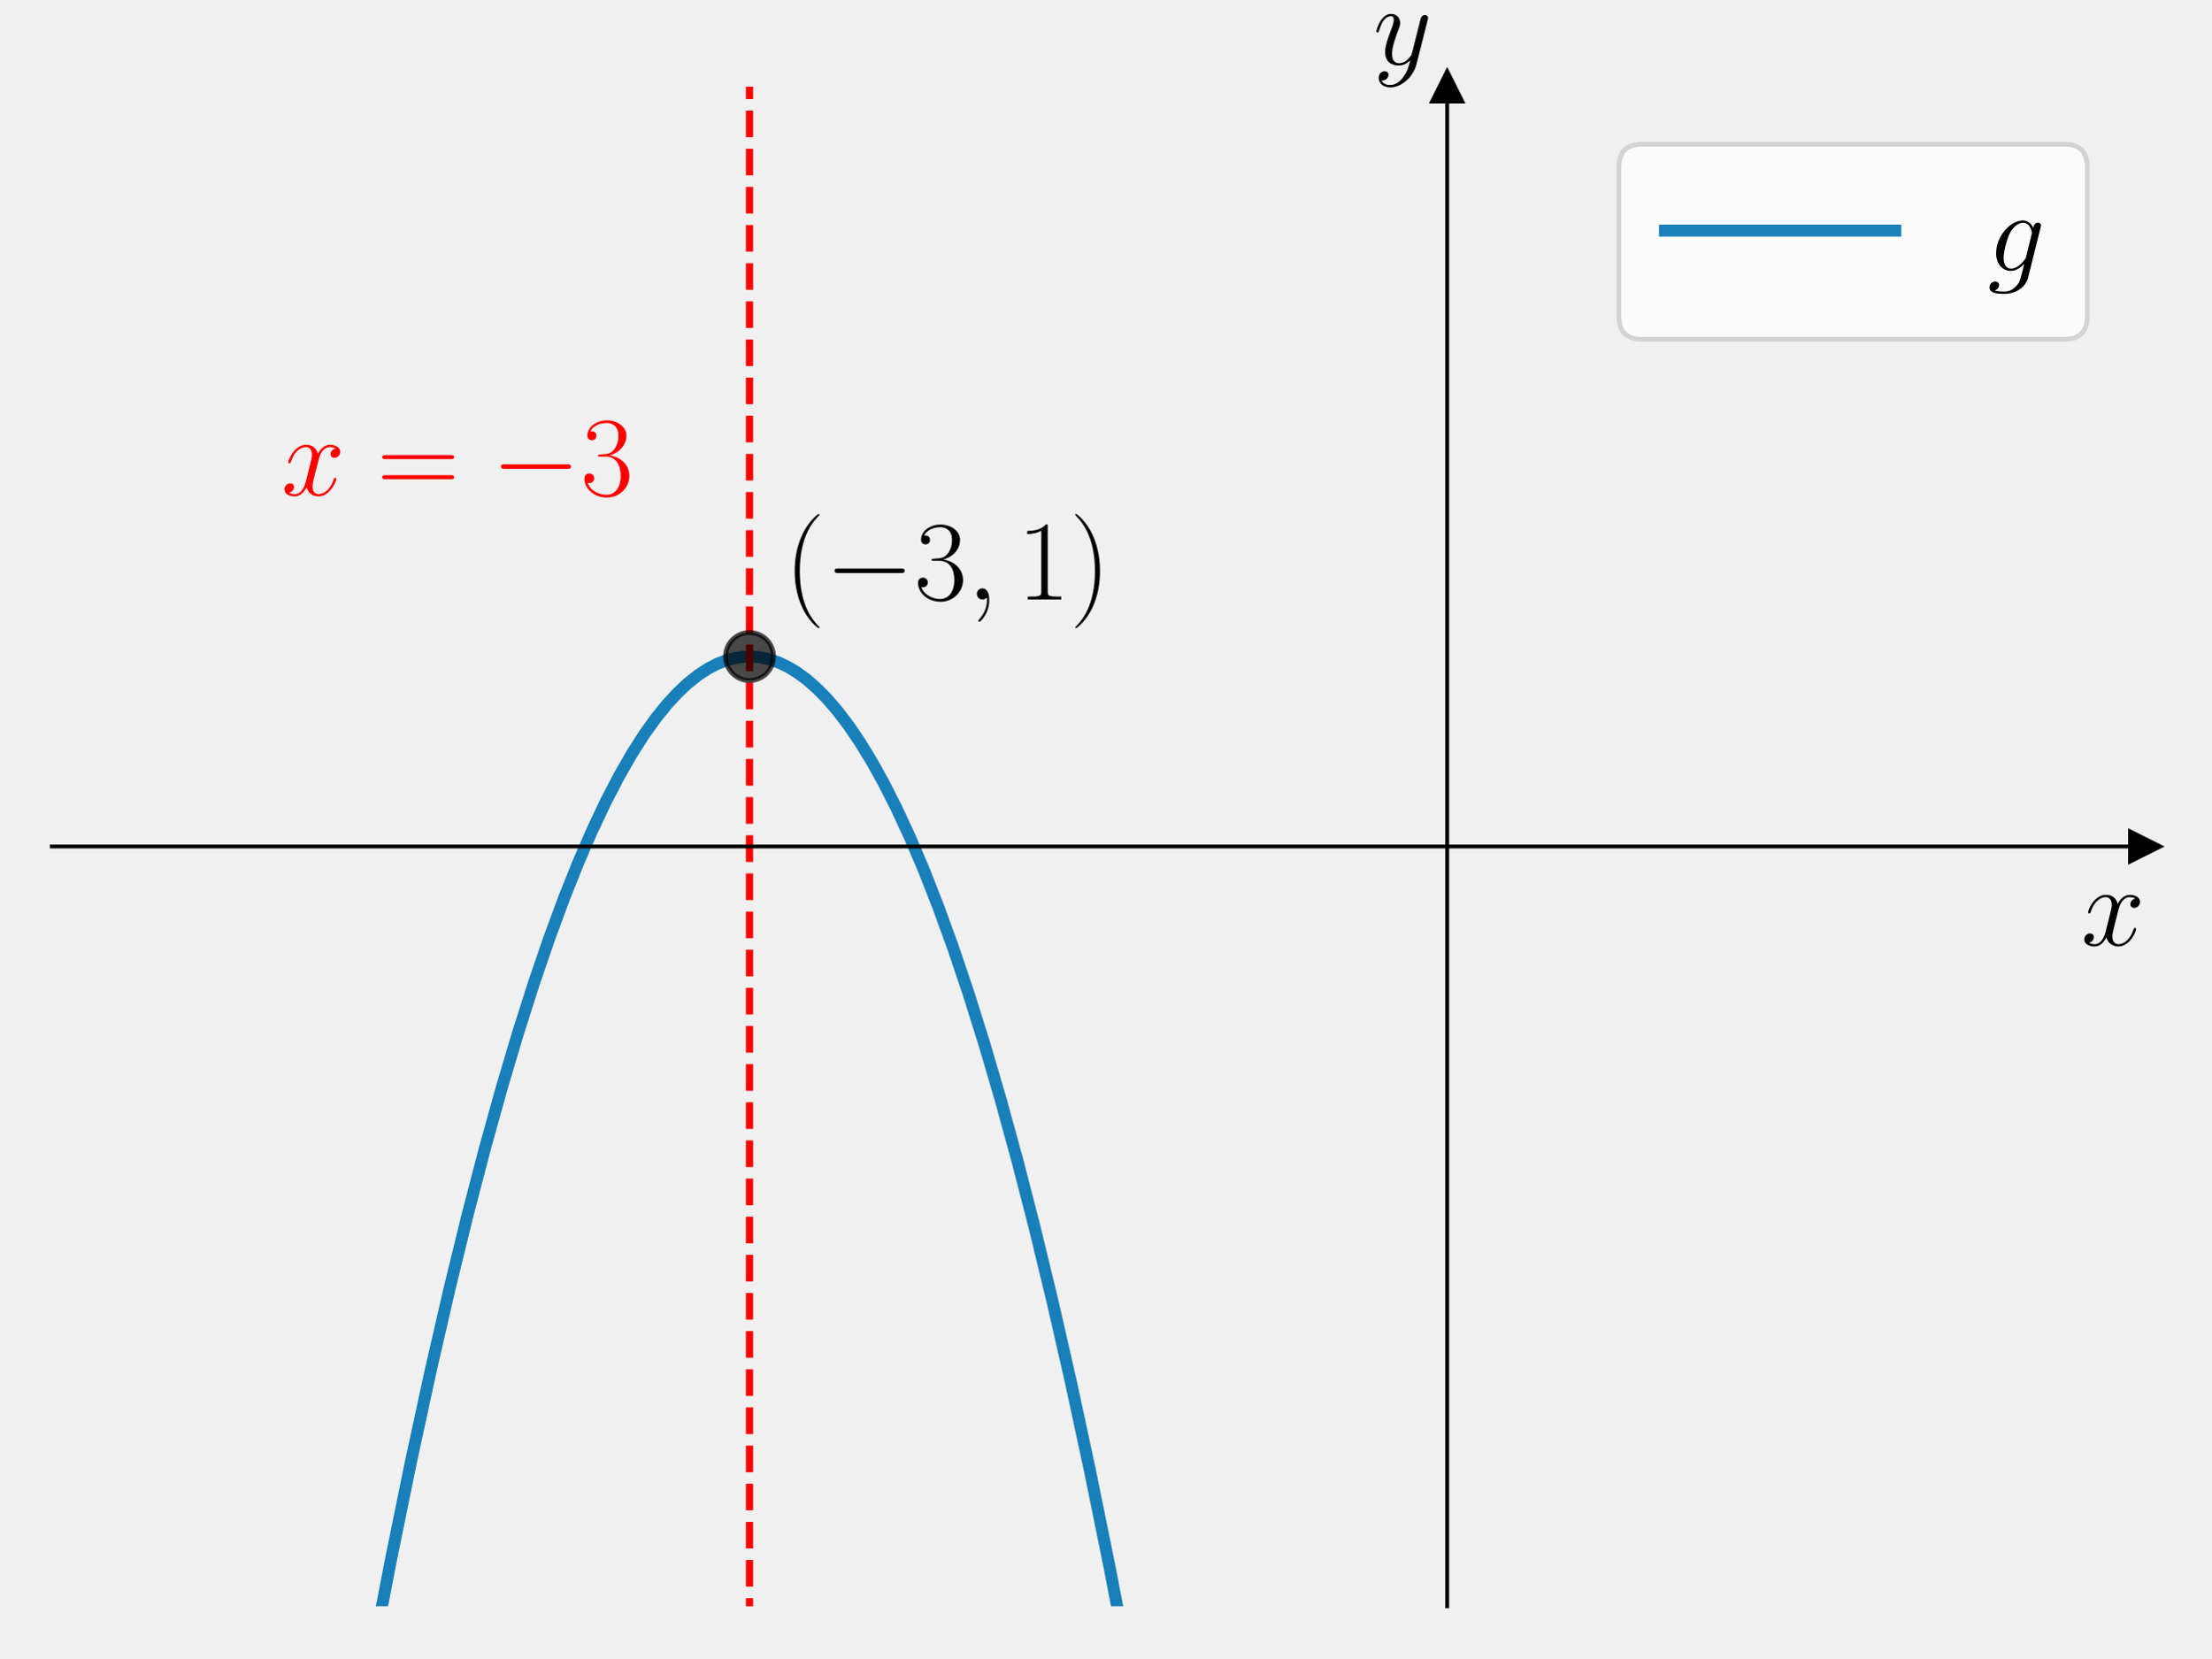
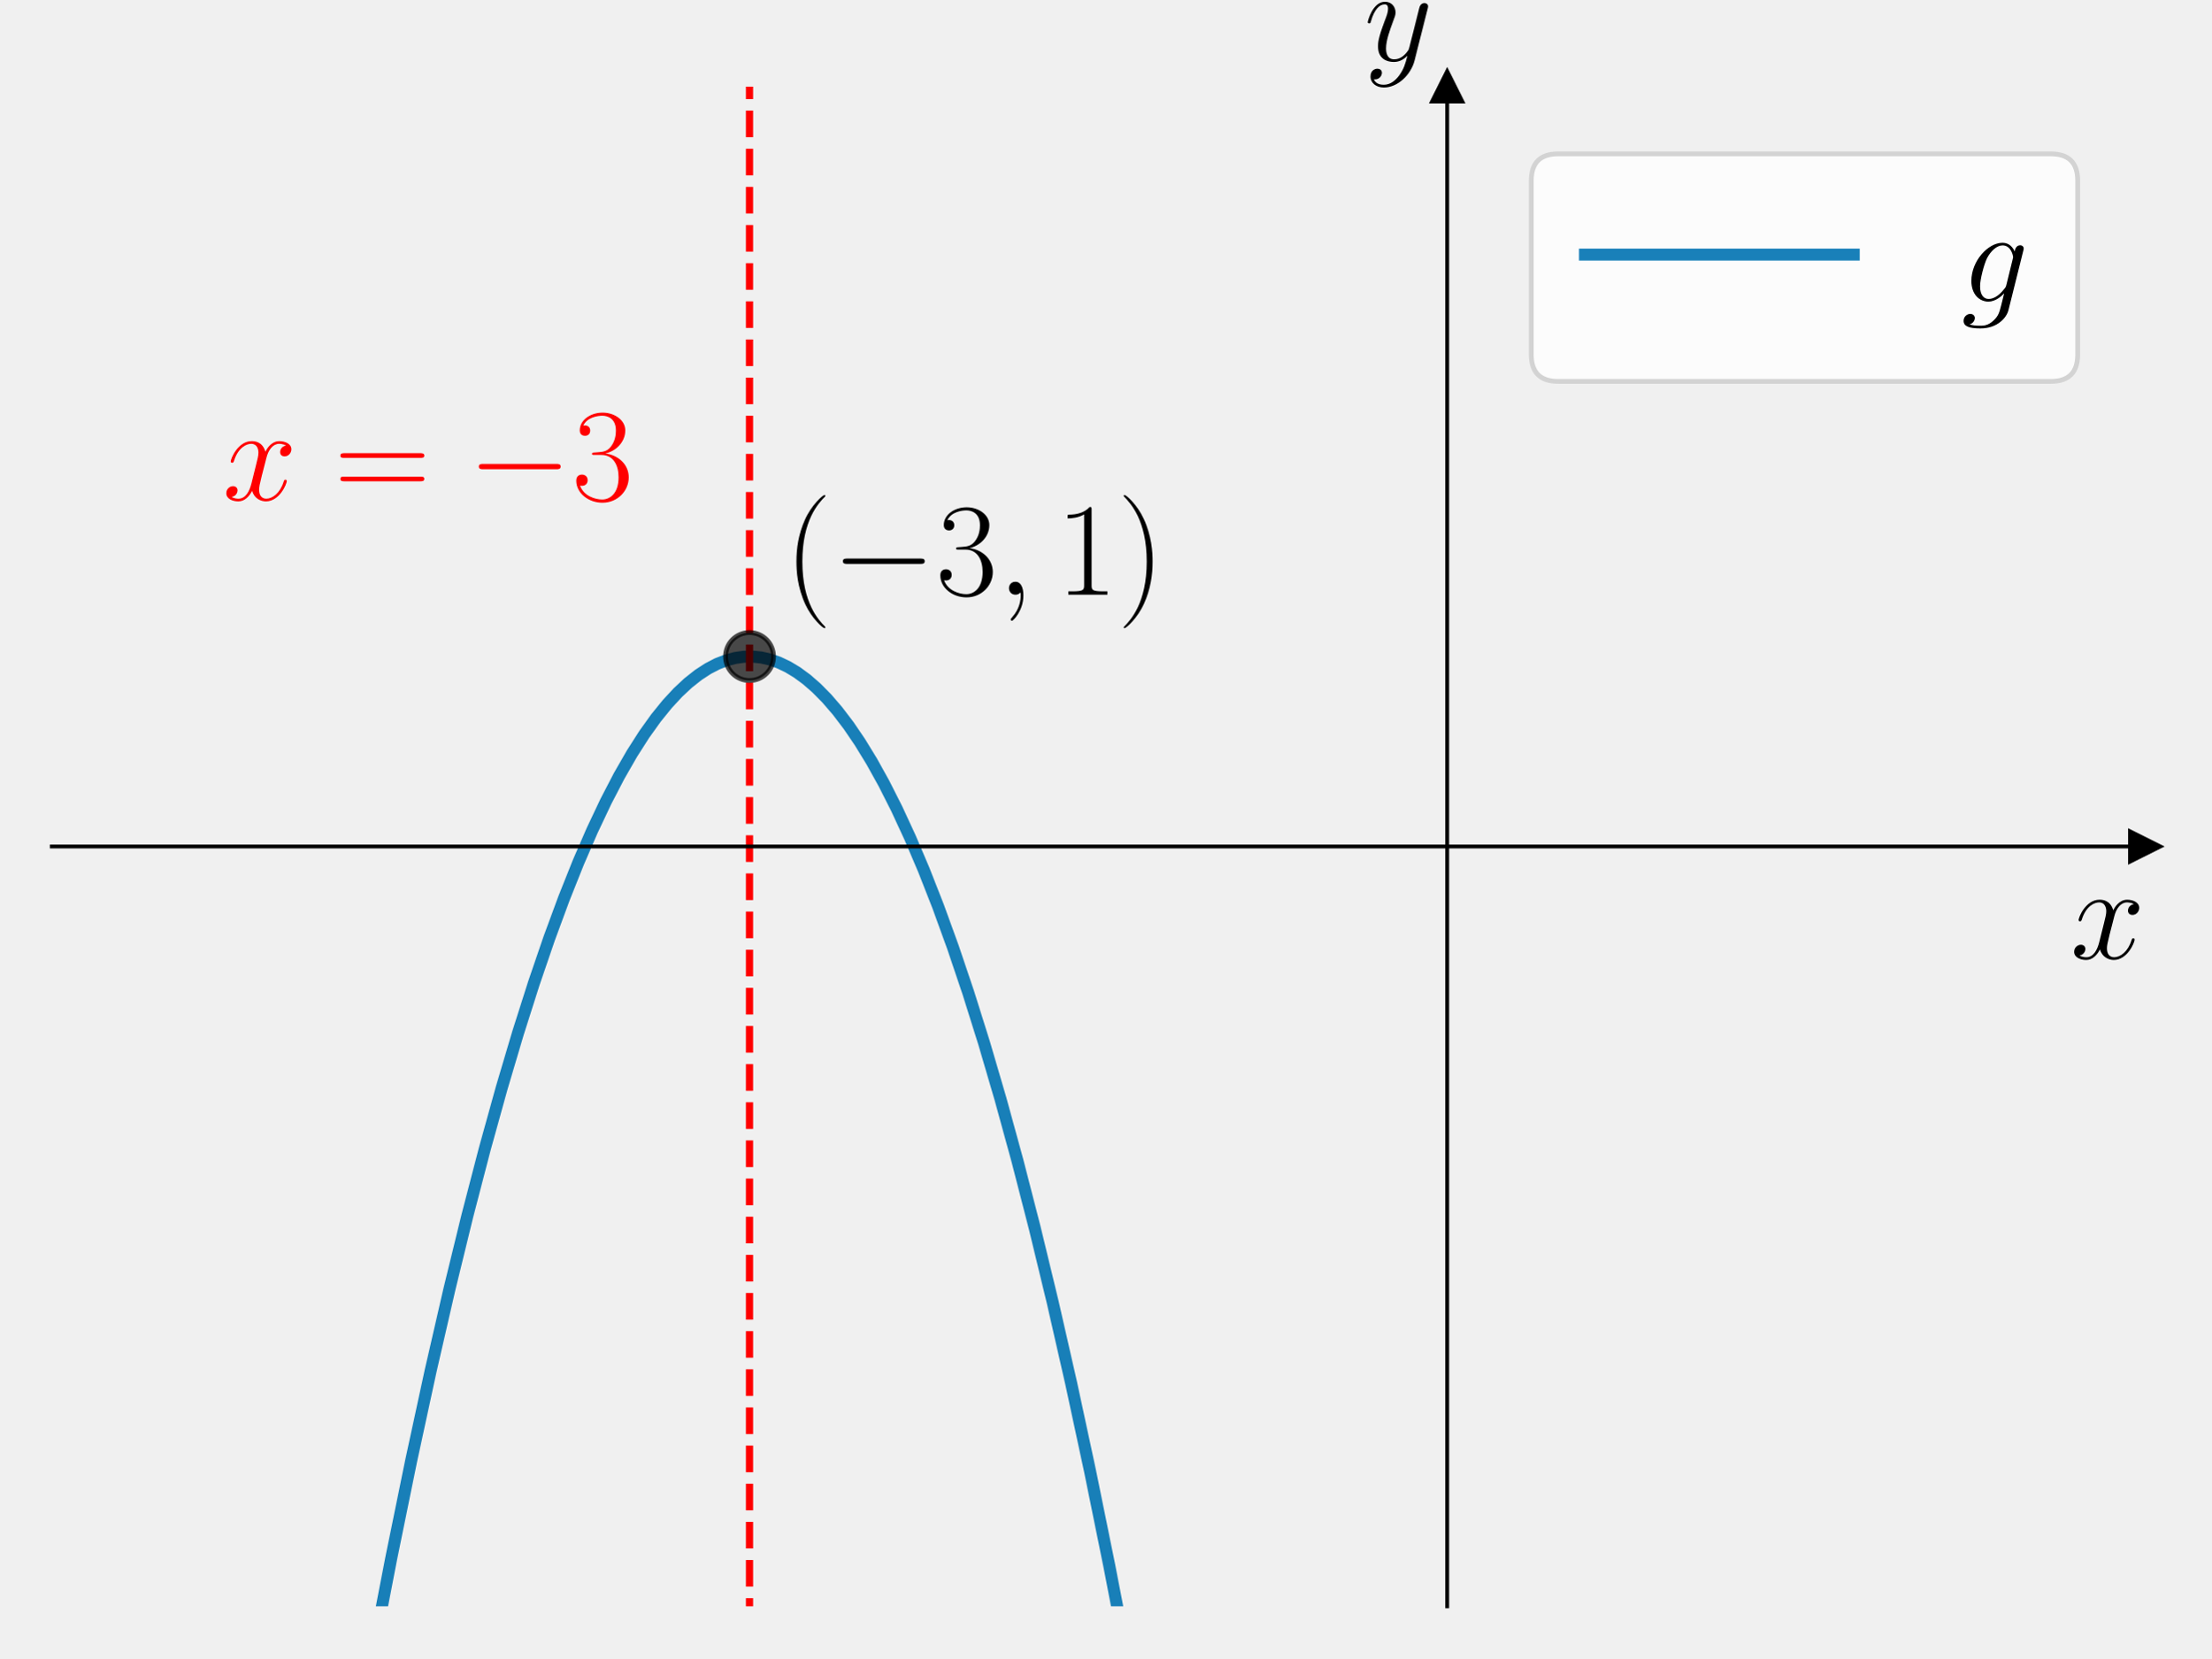
<svg xmlns="http://www.w3.org/2000/svg" xmlns:xlink="http://www.w3.org/1999/xlink" width="460.8pt" height="345.6pt" viewBox="0 0 460.8 345.6" version="1.1">
  <defs>
    <style type="text/css">*{stroke-linejoin: round; stroke-linecap: butt}</style>
  </defs>
  <g id="figure_1">
    <g id="patch_1">
      <path d="M 0 345.6  L 460.8 345.6  L 460.8 0  L 0 0  L 0 345.6  z " style="fill: none" />
    </g>
    <g id="axes_1">
      <g id="patch_2">
        <path d="M 10.8 334.8  L 447 334.8  L 447 18.065  L 10.8 18.065  L 10.8 334.8  z " style="fill: none" />
      </g>
      <g id="matplotlib.axis_1">
        <g id="text_1">
-           <g transform="translate(433.6958 197.0367) scale(0.24 -0.24)">
+           <g transform="translate(431.4785 199.8041) scale(0.28 -0.28)">
            <defs>
              <path id="CMMI12-78" d="M 3034 2606  C 2829 2567 2752 2414 2752 2293  C 2752 2139 2874 2088 2963 2088  C 3155 2088 3290 2254 3290 2427  C 3290 2695 2982 2816 2714 2816  C 2323 2816 2106 2433 2048 2312  C 1901 2816 1504 2816 1389 2816  C 736 2816 390 1980 390 1839  C 390 1814 416 1782 461 1782  C 512 1782 525 1820 538 1846  C 755 2555 1184 2689 1370 2689  C 1658 2689 1715 2420 1715 2267  C 1715 2127 1677 1980 1600 1673  L 1382 798  C 1286 415 1101 64 762 64  C 730 64 570 64 435 147  C 666 192 717 383 717 460  C 717 588 621 664 499 664  C 346 664 179 530 179 326  C 179 57 480 -64 755 -64  C 1062 -64 1280 179 1414 441  C 1517 64 1837 -64 2074 -64  C 2726 -64 3072 773 3072 913  C 3072 945 3046 971 3008 971  C 2950 971 2944 939 2925 888  C 2752 326 2381 64 2093 64  C 1869 64 1747 230 1747 492  C 1747 632 1773 734 1875 1156  L 2099 2024  C 2195 2408 2413 2689 2707 2689  C 2720 2689 2899 2689 3034 2606  z " transform="scale(0.015625)" />
            </defs>
            <use xlink:href="#CMMI12-78" transform="scale(0.996264)" />
          </g>
        </g>
      </g>
      <g id="matplotlib.axis_2">
        <g id="text_2">
-           <g transform="translate(286.1846 13.41377) scale(0.24 -0.24)">
+           <g transform="translate(284.282 12.63865) scale(0.28 -0.28)">
            <defs>
              <path id="CMMI12-79" d="M 1683 -700  C 1510 -939 1261 -1152 947 -1152  C 870 -1152 563 -1152 467 -889  C 486 -895 518 -895 531 -895  C 723 -895 851 -729 851 -582  C 851 -435 730 -384 634 -384  C 531 -384 307 -458 307 -759  C 307 -1071 582 -1286 947 -1286  C 1587 -1286 2234 -700 2413 6  L 3040 2485  C 3046 2517 3059 2556 3059 2594  C 3059 2689 2982 2753 2886 2753  C 2829 2753 2694 2727 2643 2535  L 2170 658  C 2138 543 2138 530 2086 460  C 1958 281 1747 64 1440 64  C 1082 64 1050 415 1050 588  C 1050 952 1222 1443 1395 1903  C 1466 2088 1504 2178 1504 2305  C 1504 2574 1312 2816 998 2816  C 410 2816 173 1890 173 1839  C 173 1814 198 1782 243 1782  C 301 1782 307 1807 333 1897  C 486 2433 730 2689 979 2689  C 1037 2689 1146 2689 1146 2478  C 1146 2312 1075 2127 979 1884  C 666 1047 666 837 666 683  C 666 77 1101 -64 1421 -64  C 1606 -64 1837 -6 2061 230  L 2067 224  C 1971 -147 1907 -392 1683 -700  z " transform="scale(0.015625)" />
            </defs>
            <use xlink:href="#CMMI12-79" transform="scale(0.996264)" />
          </g>
        </g>
      </g>
      <g id="line2d_1">
        <defs>
-           <path id="m50dcdef874" d="M 3 0  L -3 -3  L -3 3  z " style="stroke: #000000; stroke-linejoin: miter" />
+           <path id="m914546989c" d="M 3 0  L -3 -3  L -3 3  z " style="stroke: #000000; stroke-linejoin: miter" />
        </defs>
        <g>
-           <use xlink:href="#m50dcdef874" x="447" y="176.432" style="stroke: #000000; stroke-linejoin: miter" />
+           <use xlink:href="#m914546989c" x="447" y="176.432" style="stroke: #000000; stroke-linejoin: miter" />
        </g>
      </g>
      <g id="line2d_2">
        <defs>
-           <path id="md6e16cb446" d="M 0 -3  L -3 3  L 3 3  z " style="stroke: #000000; stroke-linejoin: miter" />
+           <path id="m962c670072" d="M 0 -3  L -3 3  L 3 3  z " style="stroke: #000000; stroke-linejoin: miter" />
        </defs>
        <g>
-           <use xlink:href="#md6e16cb446" x="301.6" y="18.065" style="stroke: #000000; stroke-linejoin: miter" />
+           <use xlink:href="#m962c670072" x="301.6" y="18.065" style="stroke: #000000; stroke-linejoin: miter" />
        </g>
      </g>
      <g id="line2d_3">
-         <path d="M 77.317 346.6  L 81.529 324.794  L 85.684 304.462  L 89.731 285.771  L 93.673 268.633  L 97.401 253.385  L 101.023 239.47  L 104.538 226.81  L 107.946 215.33  L 111.248 204.955  L 114.444 195.614  L 117.533 187.24  L 120.516 179.765  L 123.392 173.124  L 126.268 167.042  L 129.037 161.711  L 131.7 157.074  L 134.257 153.071  L 136.707 149.649  L 139.05 146.755  L 141.287 144.337  L 143.418 142.348  L 145.548 140.665  L 147.572 139.35  L 149.489 138.358  L 151.407 137.615  L 153.217 137.14  L 155.028 136.887  L 156.839 136.854  L 158.65 137.043  L 160.461 137.452  L 162.272 138.083  L 164.189 138.992  L 166.106 140.148  L 168.13 141.638  L 170.154 143.404  L 172.285 145.561  L 174.521 148.156  L 176.865 151.236  L 179.208 154.686  L 181.658 158.688  L 184.215 163.296  L 186.878 168.565  L 189.647 174.552  L 192.523 181.316  L 195.506 188.92  L 198.595 197.427  L 201.791 206.905  L 205.093 217.423  L 208.501 229.05  L 212.017 241.861  L 215.638 255.932  L 219.366 271.341  L 223.201 288.167  L 227.142 306.494  L 231.19 326.406  L 235.083 346.6  L 235.083 346.6  " clip-path="url(#p579f889230)" style="fill: none; stroke: #0072b2; stroke-opacity: 0.9; stroke-width: 2.5; stroke-linecap: square" />
+         <path d="M 77.317 346.6  L 81.529 324.794  L 85.684 304.462  L 89.731 285.771  L 93.673 268.633  L 97.401 253.385  L 101.023 239.47  L 104.538 226.81  L 107.946 215.33  L 111.248 204.955  L 114.444 195.614  L 117.533 187.24  L 120.516 179.765  L 123.392 173.124  L 126.268 167.042  L 129.037 161.711  L 131.7 157.074  L 134.257 153.071  L 136.707 149.649  L 139.05 146.755  L 141.287 144.337  L 143.418 142.348  L 145.548 140.665  L 147.572 139.35  L 149.489 138.358  L 151.407 137.615  L 153.217 137.14  L 155.028 136.887  L 156.839 136.854  L 158.65 137.043  L 160.461 137.452  L 162.272 138.083  L 164.189 138.992  L 166.106 140.148  L 168.13 141.638  L 170.154 143.404  L 172.285 145.561  L 174.521 148.156  L 176.865 151.236  L 179.208 154.686  L 181.658 158.688  L 184.215 163.296  L 186.878 168.565  L 189.647 174.552  L 192.523 181.316  L 195.506 188.92  L 198.595 197.427  L 201.791 206.905  L 205.093 217.423  L 208.501 229.05  L 212.017 241.861  L 215.638 255.932  L 219.366 271.341  L 223.201 288.167  L 227.142 306.494  L 231.19 326.406  L 235.083 346.6  L 235.083 346.6  " clip-path="url(#pae63748b85)" style="fill: none; stroke: #0072b2; stroke-opacity: 0.9; stroke-width: 2.5; stroke-linecap: square" />
      </g>
      <g id="LineCollection_1">
-         <path d="M 156.2 346.6  L 156.2 -1  " clip-path="url(#p579f889230)" style="fill: none; stroke-dasharray: 5.55,2.4; stroke-dashoffset: 0; stroke: #ff0000; stroke-width: 1.5" />
+         <path d="M 156.2 346.6  L 156.2 -1  " clip-path="url(#pae63748b85)" style="fill: none; stroke-dasharray: 5.55,2.4; stroke-dashoffset: 0; stroke: #ff0000; stroke-width: 1.5" />
      </g>
      <g id="line2d_4">
        <defs>
-           <path id="ma06f070bfe" d="M 0 5  C 1.326 5 2.598 4.473 3.536 3.536  C 4.473 2.598 5 1.326 5 0  C 5 -1.326 4.473 -2.598 3.536 -3.536  C 2.598 -4.473 1.326 -5 0 -5  C -1.326 -5 -2.598 -4.473 -3.536 -3.536  C -4.473 -2.598 -5 -1.326 -5 0  C -5 1.326 -4.473 2.598 -3.536 3.536  C -2.598 4.473 -1.326 5 0 5  z " style="stroke: #000000; stroke-opacity: 0.7" />
+           <path id="mb6cbf61896" d="M 0 5  C 1.326 5 2.598 4.473 3.536 3.536  C 4.473 2.598 5 1.326 5 0  C 5 -1.326 4.473 -2.598 3.536 -3.536  C 2.598 -4.473 1.326 -5 0 -5  C -1.326 -5 -2.598 -4.473 -3.536 -3.536  C -4.473 -2.598 -5 -1.326 -5 0  C -5 1.326 -4.473 2.598 -3.536 3.536  C -2.598 4.473 -1.326 5 0 5  z " style="stroke: #000000; stroke-opacity: 0.7" />
        </defs>
-         <g clip-path="url(#p579f889230)">
-           <use xlink:href="#ma06f070bfe" x="156.2" y="136.84" style="fill-opacity: 0.7; stroke: #000000; stroke-opacity: 0.7" />
+         <g clip-path="url(#pae63748b85)">
+           <use xlink:href="#mb6cbf61896" x="156.2" y="136.84" style="fill-opacity: 0.7; stroke: #000000; stroke-opacity: 0.7" />
        </g>
      </g>
      <g id="patch_3">
        <path d="M 301.6 334.8  L 301.6 18.065  " style="fill: none; stroke: #000000; stroke-width: 0.8; stroke-linejoin: miter; stroke-linecap: square" />
      </g>
      <g id="patch_4">
        <path d="M 447 334.8  L 447 18.065  " style="fill: none" />
      </g>
      <g id="patch_5">
        <path d="M 10.8 176.432  L 447 176.432  " style="fill: none; stroke: #000000; stroke-width: 0.8; stroke-linejoin: miter; stroke-linecap: square" />
      </g>
      <g id="patch_6">
        <path d="M 10.8 18.065  L 447 18.065  " style="fill: none" />
      </g>
      <g id="text_3">
-         <g style="fill: #ff0000" transform="translate(58.60477 103.2252) scale(0.24 -0.24)">
+         <g style="fill: #ff0000" transform="translate(46.37771 104.2214) scale(0.28 -0.28)">
          <defs>
            <path id="CMR17-3d" d="M 4115 2017  C 4211 2017 4307 2017 4307 2125  C 4307 2240 4198 2240 4090 2240  L 512 2240  C 403 2240 294 2240 294 2125  C 294 2017 390 2017 486 2017  L 4115 2017  z M 4090 896  C 4198 896 4307 896 4307 1011  C 4307 1119 4211 1119 4115 1119  L 486 1119  C 390 1119 294 1119 294 1011  C 294 896 403 896 512 896  L 4090 896  z " transform="scale(0.015625)" />
            <path id="CMSY10-0" d="M 4218 1472  C 4326 1472 4442 1472 4442 1600  C 4442 1728 4326 1728 4218 1728  L 755 1728  C 646 1728 531 1728 531 1600  C 531 1472 646 1472 755 1472  L 4218 1472  z " transform="scale(0.015625)" />
            <path id="CMR17-33" d="M 1414 2157  C 1984 2157 2234 1662 2234 1090  C 2234 320 1824 25 1453 25  C 1114 25 563 194 390 693  C 422 680 454 680 486 680  C 640 680 755 782 755 948  C 755 1133 614 1216 486 1216  C 378 1216 211 1165 211 926  C 211 335 787 -128 1466 -128  C 2176 -128 2720 430 2720 1085  C 2720 1707 2208 2157 1600 2227  C 2086 2328 2554 2756 2554 3329  C 2554 3820 2048 4179 1472 4179  C 890 4179 378 3829 378 3329  C 378 3110 544 3072 627 3072  C 762 3072 877 3155 877 3321  C 877 3486 762 3569 627 3569  C 602 3569 570 3569 544 3557  C 730 3959 1235 4032 1459 4032  C 1683 4032 2106 3925 2106 3320  C 2106 3143 2080 2828 1862 2550  C 1670 2304 1453 2304 1242 2284  C 1210 2284 1062 2269 1037 2269  C 992 2263 966 2257 966 2208  C 966 2163 973 2157 1101 2157  L 1414 2157  z " transform="scale(0.015625)" />
          </defs>
          <use xlink:href="#CMMI12-78" transform="scale(0.996264)" />
          <use xlink:href="#CMR17-3d" transform="translate(83.10807 0) scale(0.996264)" />
          <use xlink:href="#CMSY10-0" transform="translate(182.4969 0) scale(0.996264)" />
          <use xlink:href="#CMR17-33" transform="translate(259.9843 0) scale(0.996264)" />
        </g>
      </g>
      <g id="text_4">
-         <g transform="translate(163.47 124.944) scale(0.24 -0.24)">
+         <g transform="translate(163.47 123.951) scale(0.28 -0.28)">
          <defs>
            <path id="CMR17-28" d="M 1958 -1561  C 1958 -1555 1958 -1542 1939 -1523  C 1645 -1224 858 -407 858 1581  C 858 3569 1632 4379 1946 4697  C 1946 4704 1958 4717 1958 4736  C 1958 4755 1939 4768 1914 4768  C 1843 4768 1299 4296 986 3594  C 666 2887 576 2199 576 1588  C 576 1128 621 351 1005 -471  C 1312 -1135 1837 -1600 1914 -1600  C 1946 -1600 1958 -1587 1958 -1561  z " transform="scale(0.015625)" />
            <path id="CMMI12-3b" d="M 1248 -31  C 1248 343 1126 619 864 619  C 659 619 557 453 557 313  C 557 172 653 0 870 0  C 954 0 1024 26 1082 83  C 1094 96 1101 96 1107 96  C 1120 96 1120 5 1120 -27  C 1120 -240 1082 -659 710 -1080  C 640 -1157 640 -1170 640 -1183  C 640 -1216 672 -1248 704 -1248  C 755 -1248 1248 -771 1248 -31  z " transform="scale(0.015625)" />
            <path id="CMR17-31" d="M 1702 4058  C 1702 4192 1696 4192 1606 4192  C 1357 3916 979 3827 621 3827  C 602 3827 570 3827 563 3808  C 557 3795 557 3782 557 3648  C 755 3648 1088 3686 1344 3839  L 1344 461  C 1344 236 1331 160 781 160  L 589 160  L 589 0  C 896 0 1216 0 1523 0  C 1830 0 2150 0 2458 0  L 2458 160  L 2266 160  C 1715 160 1702 230 1702 458  L 1702 4058  z " transform="scale(0.015625)" />
            <path id="CMR17-29" d="M 1683 1581  C 1683 2040 1638 2817 1254 3639  C 947 4303 422 4768 346 4768  C 326 4768 301 4761 301 4729  C 301 4717 307 4710 314 4697  C 621 4378 1402 3568 1402 1584  C 1402 -407 627 -1217 314 -1537  C 307 -1549 301 -1556 301 -1568  C 301 -1600 326 -1600 346 -1600  C 416 -1600 960 -1128 1274 -426  C 1594 281 1683 969 1683 1581  z " transform="scale(0.015625)" />
          </defs>
          <use xlink:href="#CMR17-28" transform="scale(0.996264)" />
          <use xlink:href="#CMSY10-0" transform="translate(35.28077 0) scale(0.996264)" />
          <use xlink:href="#CMR17-33" transform="translate(112.7682 0) scale(0.996264)" />
          <use xlink:href="#CMMI12-3b" transform="translate(158.4587 0) scale(0.996264)" />
          <use xlink:href="#CMR17-31" transform="translate(202.1603 0) scale(0.996264)" />
          <use xlink:href="#CMR17-29" transform="translate(247.8508 0) scale(0.996264)" />
        </g>
      </g>
      <g id="legend_1">
        <g id="patch_7">
-           <path d="M 342.189 70.715  L 430.2 70.715  Q 435 70.715 435 65.915  L 435 34.865  Q 435 30.065 430.2 30.065  L 342.189 30.065  Q 337.389 30.065 337.389 34.865  L 337.389 65.915  Q 337.389 70.715 342.189 70.715  z " style="fill: #ffffff; opacity: 0.8; stroke: #cccccc; stroke-linejoin: miter" />
+           <path d="M 324.721 79.49  L 427.4 79.49  Q 433 79.49 433 73.89  L 433 37.665  Q 433 32.065 427.4 32.065  L 324.721 32.065  Q 319.121 32.065 319.121 37.665  L 319.121 73.89  Q 319.121 79.49 324.721 79.49  z " style="fill: #ffffff; opacity: 0.8; stroke: #cccccc; stroke-linejoin: miter" />
        </g>
        <g id="line2d_5">
-           <path d="M 346.989 48.065  L 370.989 48.065  L 394.989 48.065  " style="fill: none; stroke: #0072b2; stroke-opacity: 0.9; stroke-width: 2.5; stroke-linecap: square" />
+           <path d="M 330.321 53.065  L 358.321 53.065  L 386.321 53.065  " style="fill: none; stroke: #0072b2; stroke-opacity: 0.9; stroke-width: 2.5; stroke-linecap: square" />
        </g>
        <g id="text_5">
-           <g transform="translate(414.1894 56.46453) scale(0.24 -0.24)">
+           <g transform="translate(408.7209 62.86453) scale(0.28 -0.28)">
            <defs>
              <path id="CMMI12-67" d="M 2163 811  C 2138 709 2125 683 2042 588  C 1779 249 1510 128 1312 128  C 1101 128 902 294 902 734  C 902 1073 1094 1788 1235 2076  C 1421 2433 1709 2689 1978 2689  C 2400 2689 2483 2165 2483 2127  L 2464 2037  L 2163 811  z M 2560 2395  C 2477 2580 2298 2816 1978 2816  C 1280 2816 486 1941 486 990  C 486 326 890 0 1299 0  C 1638 0 1939 268 2054 396  L 1914 -171  C 1824 -516 1786 -674 1555 -894  C 1293 -1152 1050 -1152 909 -1152  C 717 -1152 557 -1139 397 -1089  C 602 -1033 653 -858 653 -789  C 653 -689 576 -588 435 -588  C 282 -588 115 -714 115 -922  C 115 -1180 378 -1280 922 -1280  C 1747 -1280 2176 -753 2259 -410  L 2970 2435  C 2989 2511 2989 2524 2989 2536  C 2989 2625 2918 2695 2822 2695  C 2669 2695 2579 2567 2560 2395  z " transform="scale(0.015625)" />
            </defs>
            <use xlink:href="#CMMI12-67" transform="scale(0.996264)" />
          </g>
        </g>
      </g>
    </g>
  </g>
  <defs>
-     <clipPath id="p579f889230">
+     <clipPath id="pae63748b85">
      <rect x="10.8" y="18.065" width="436.2" height="316.735" />
    </clipPath>
  </defs>
</svg>
